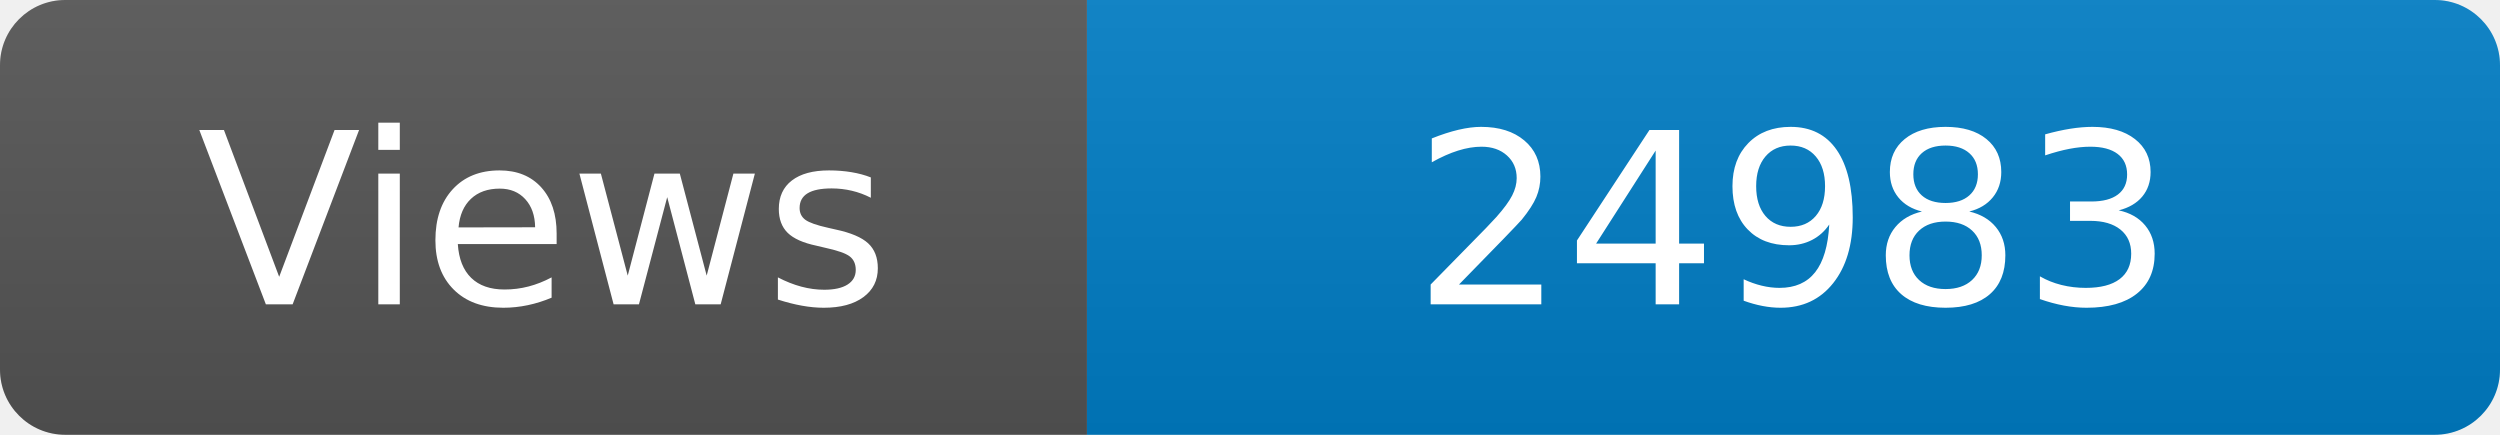
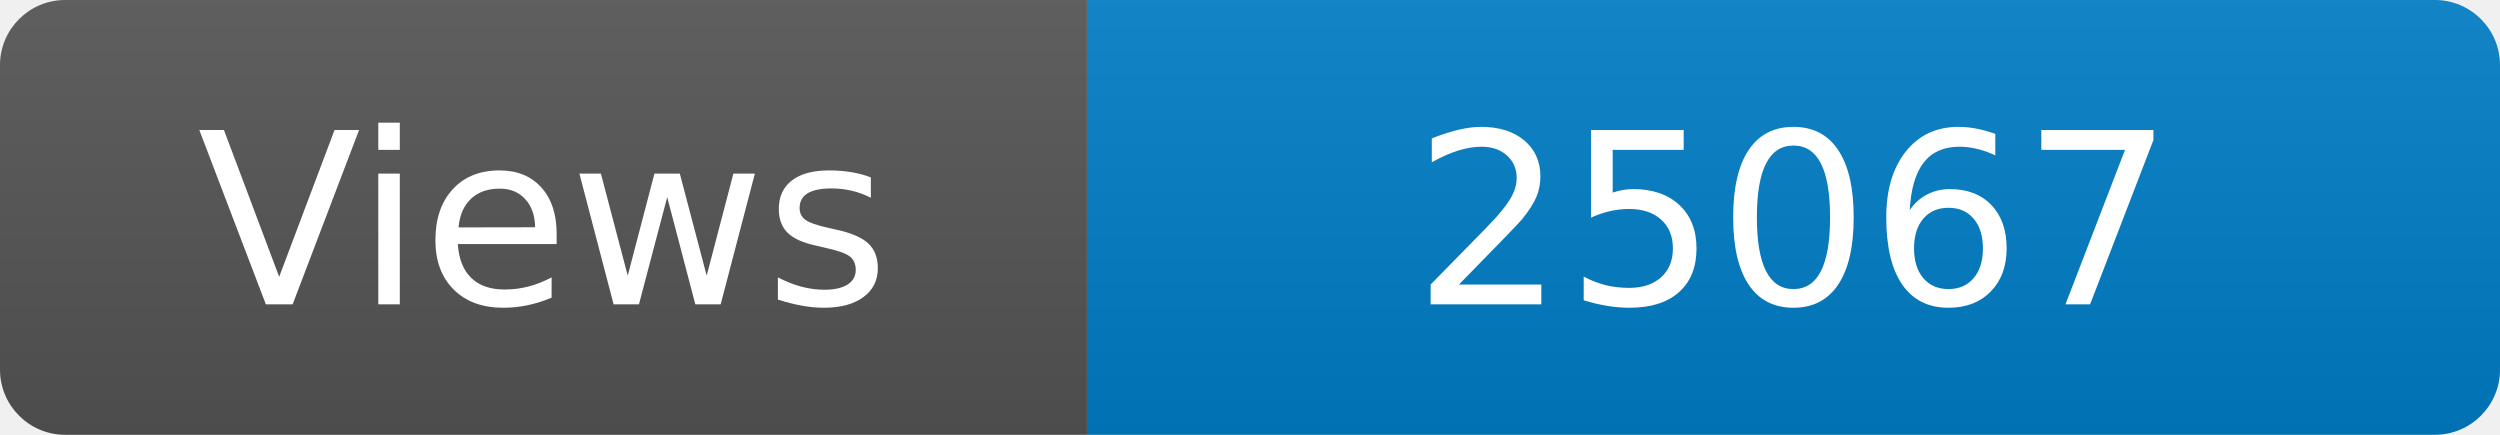
<svg xmlns="http://www.w3.org/2000/svg" width="115" height="20" role="img" aria-label="Maintained?: yes">
  <linearGradient id="s" x2="0" y2="100%">
    <stop offset="0" stop-color="#bbb" stop-opacity=".1" />
    <stop offset="1" stop-opacity=".1" />
  </linearGradient>
  <clipPath id="r">
    <rect width="115" height="20" rx="3" fill="#fff" />
  </clipPath>
  <g clip-path="url(#r)">
    <rect width="50" height="20" fill="#555" />
    <rect x="50" width="160" height="20" fill="#007ec6" />
    <rect width="115" height="20" fill="url(#s)" />
  </g>
  <g fill="#fff" text-anchor="middle" font-family="Verdana,Geneva,DejaVu Sans,sans-serif" font-size="110">
    <text x="250" y="140" transform="scale(.1)" fill="#fff">Views</text>
-     <text x="825" y="140" transform="scale(.1)" fill="#fff">24983</text>
+     <text x="825" y="140" transform="scale(.1)" fill="#fff">25067</text>
  </g>
</svg>
